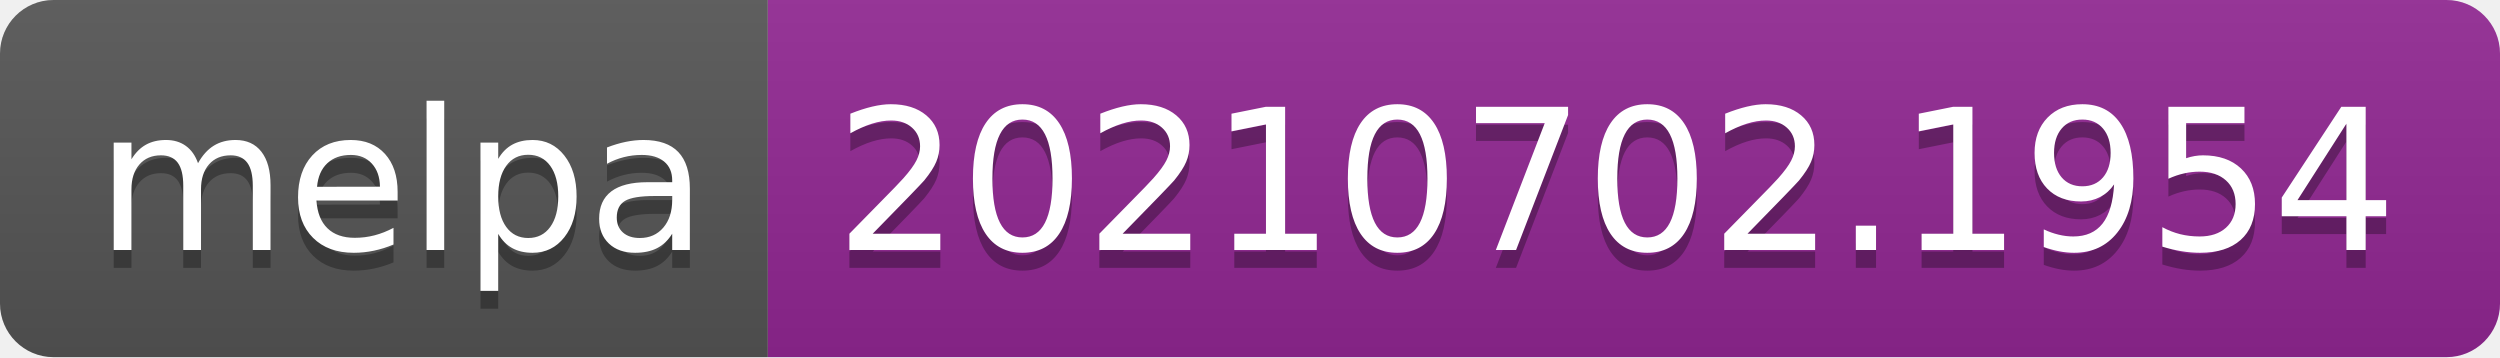
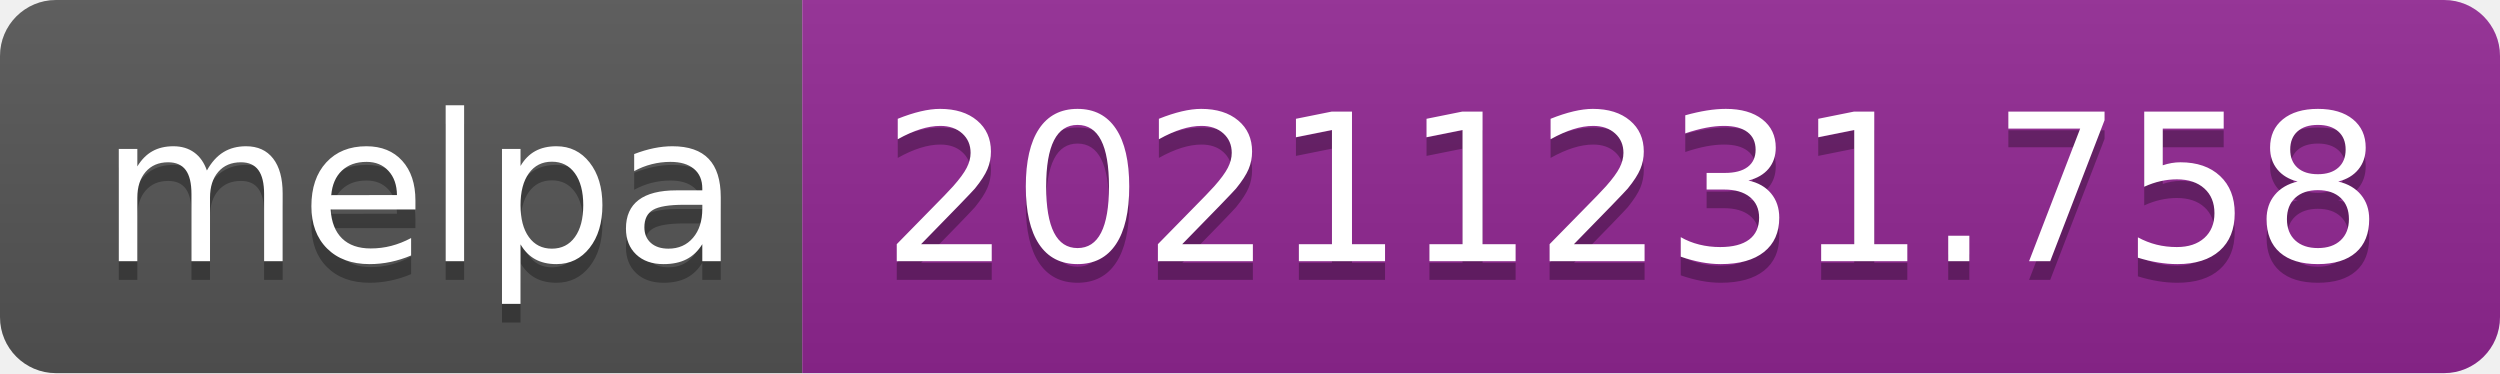
- <svg xmlns="http://www.w3.org/2000/svg" width="140" height="20" role="img" aria-label="melpa: 20210702.1954">
+ <svg xmlns="http://www.w3.org/2000/svg" width="134" height="20" role="img" aria-label="melpa: 20211231.758">
  <linearGradient id="s" x2="0" y2="100%">
    <stop offset="0" stop-color="#bbb" stop-opacity=".1" />
    <stop offset="1" stop-opacity=".1" />
  </linearGradient>
  <clipPath id="r">
-     <rect width="140" height="20" rx="3" fill="#fff" />
+     <rect width="134" height="20" rx="3" fill="#fff" />
  </clipPath>
  <g clip-path="url(#r)">
    <rect width="43" height="20" fill="#555" />
-     <rect x="43" width="97" height="20" fill="#922793" />
-     <rect width="140" height="20" fill="url(#s)" />
+     <rect x="43" width="91" height="20" fill="#922793" />
+     <rect width="134" height="20" fill="url(#s)" />
  </g>
  <g fill="#fff" text-anchor="middle" font-family="Verdana,Geneva,DejaVu Sans,sans-serif" text-rendering="geometricPrecision" font-size="110">
    <text aria-hidden="true" x="225" y="150" fill="#010101" fill-opacity=".3" transform="scale(.1)" textLength="330">melpa</text>
    <text x="225" y="140" transform="scale(.1)" fill="#fff" textLength="330">melpa</text>
-     <text aria-hidden="true" x="905" y="150" fill="#010101" fill-opacity=".3" transform="scale(.1)" textLength="870">20210702.1954</text>
-     <text x="905" y="140" transform="scale(.1)" fill="#fff" textLength="870">20210702.1954</text>
+     <text aria-hidden="true" x="875" y="150" fill="#010101" fill-opacity=".3" transform="scale(.1)" textLength="810">20211231.758</text>
+     <text x="875" y="140" transform="scale(.1)" fill="#fff" textLength="810">20211231.758</text>
  </g>
</svg>
